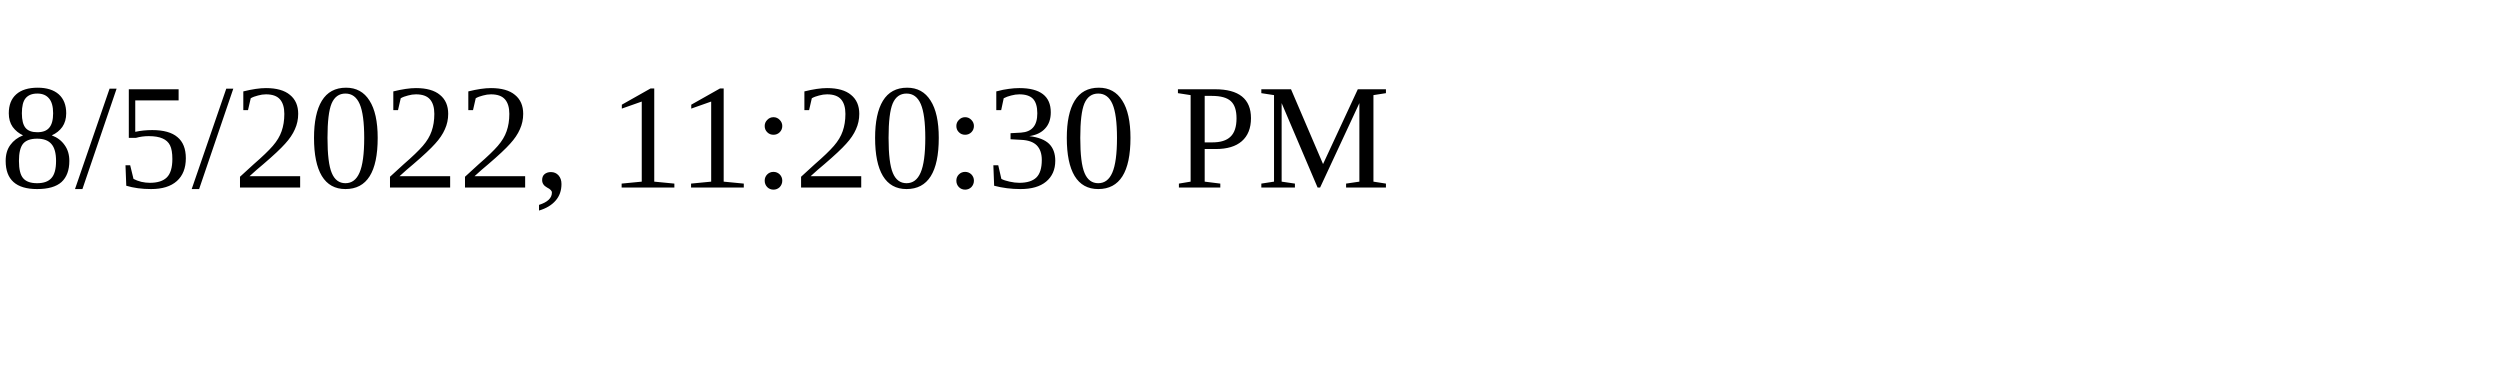
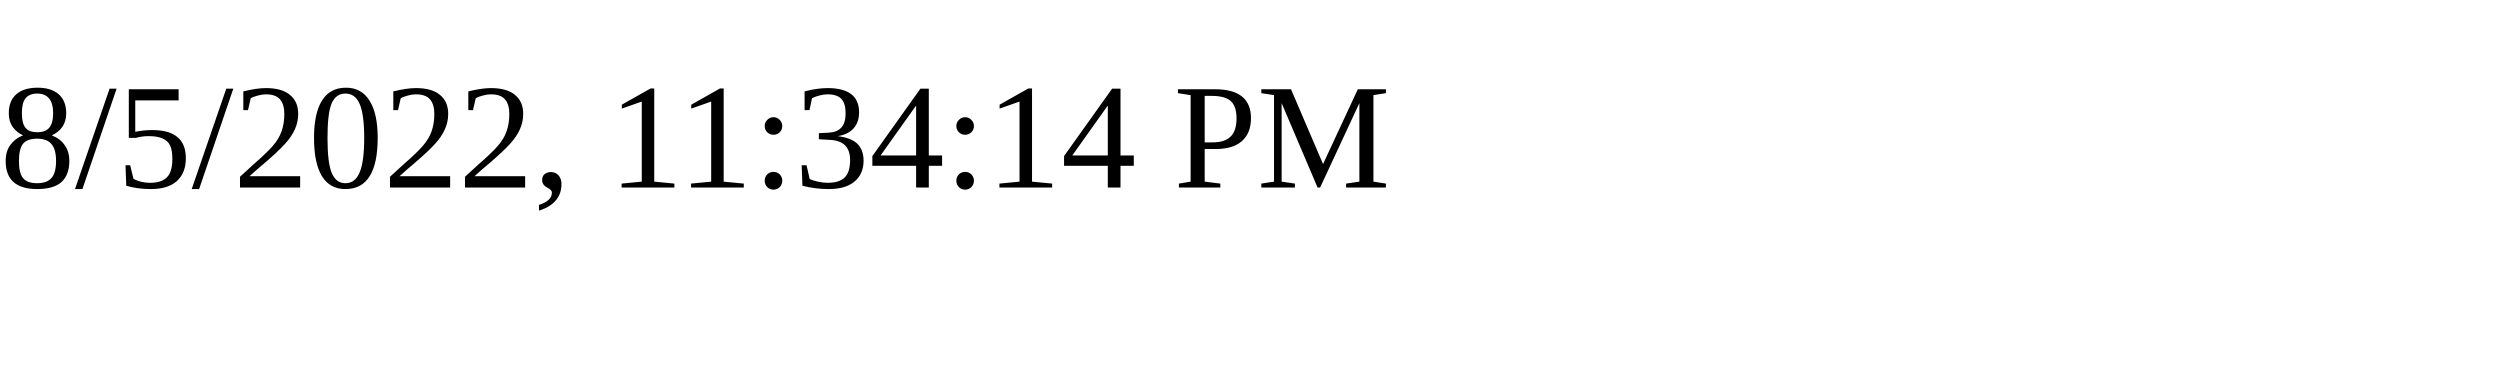
<svg xmlns="http://www.w3.org/2000/svg" height="30" width="200">
-   <text x="0" y="15">8/5/2022, 11:20:30 PM</text>
+   <text x="0" y="15">8/5/2022, 11:34:14 PM</text>
</svg>
